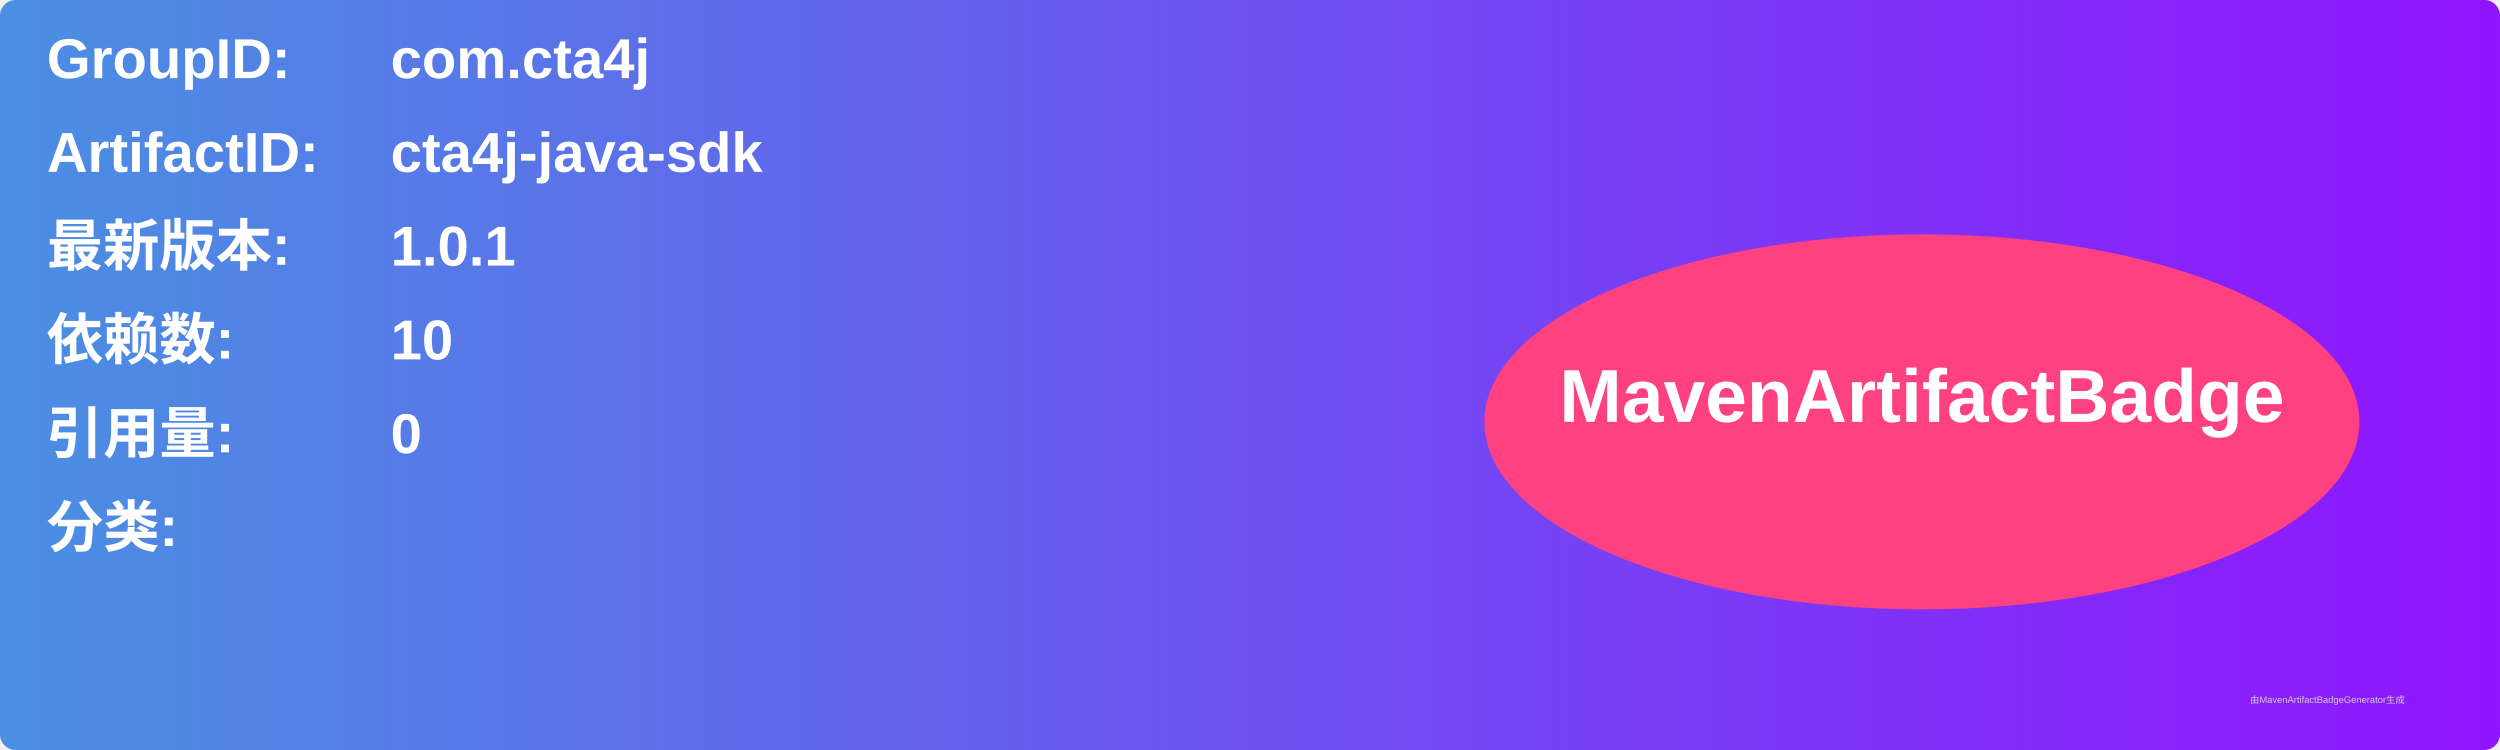
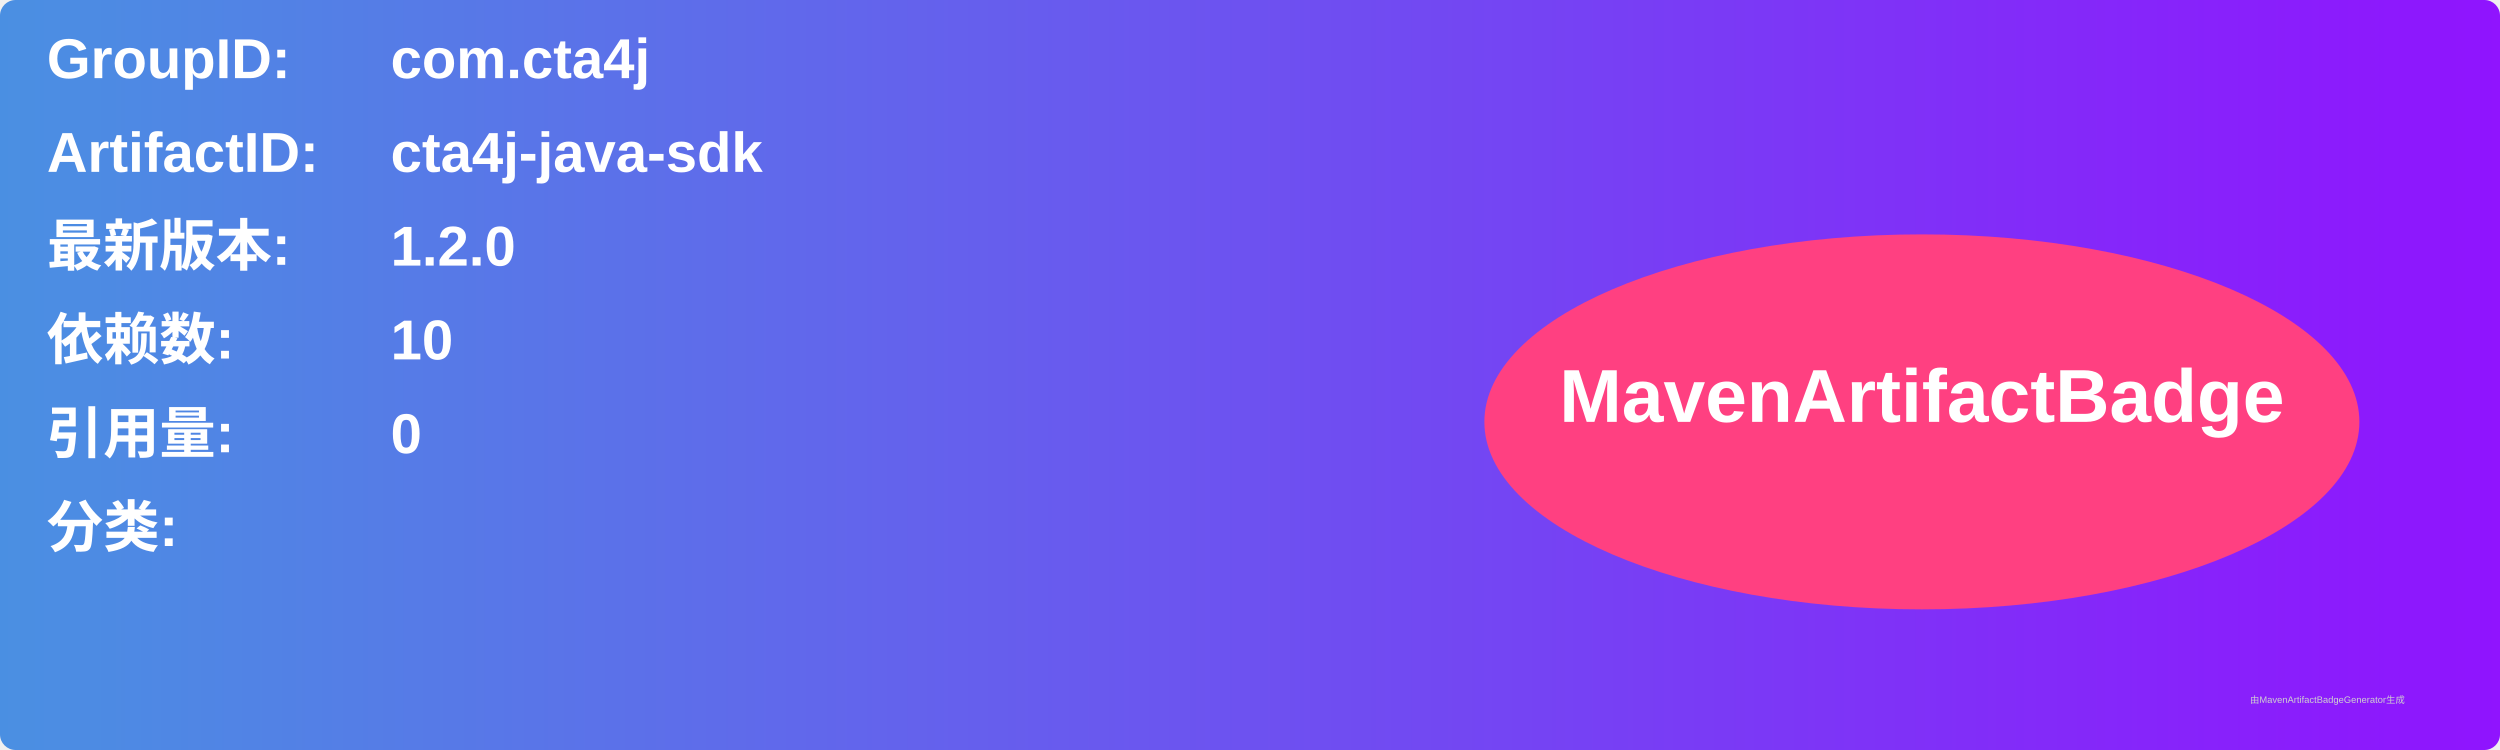
<svg xmlns="http://www.w3.org/2000/svg" width="800" height="240" viewBox="0 0 800 240">
  <linearGradient id="grad" x1="0%" y1="0%" x2="100%" y2="0%">
    <stop offset="0%" stop-color="#4a90e2" />
    <stop offset="100%" stop-color="#9013fe" />
  </linearGradient>
  <rect width="100%" height="100%" rx="5" ry="5" fill="url(#grad)" />
  <g transform="translate(15, 15)">
    <text x="0" y="10" font-family="Arial" font-size="18" fill="white" font-weight="bold" width="260">GroupID:</text>
    <text x="110" y="10" font-family="Arial" font-size="18" fill="white" font-weight="bold" width="460">com.cta4j</text>
    <text x="0" y="40" font-family="Arial" font-size="18" fill="white" font-weight="bold" width="260">ArtifactID:</text>
    <text x="110" y="40" font-family="Arial" font-size="18" fill="white" font-weight="bold" width="460">cta4j-java-sdk</text>
    <text x="0" y="70" font-family="Arial" font-size="18" fill="white" font-weight="bold">最新版本:</text>
    <text x="110" y="70" font-family="Arial" font-size="18" fill="white" font-weight="bold">
-       <tspan font-weight="bold">1.0.1</tspan>
+       <tspan font-weight="bold">1.2.0</tspan>
    </text>
    <text x="0" y="100" font-family="Arial" font-size="18" fill="white" font-weight="bold">依赖数: </text>
    <text x="110" y="100" font-family="Arial" font-size="18" fill="white">
      <tspan font-weight="bold">10</tspan>
    </text>
    <text x="0" y="130" font-family="Arial" font-size="18" fill="white" font-weight="bold">引用量: </text>
    <text x="110" y="130" font-family="Arial" font-size="18" fill="white">
      <tspan font-weight="bold">0</tspan>
    </text>
    <text x="0" y="160" font-family="Arial" font-size="18" fill="white" font-weight="bold">分类:</text>
    <text x="10" y="190" font-family="Arial" font-size="10" fill="white">
      <tspan font-weight="bold" />
    </text>
    <ellipse cx="600" cy="120" rx="140" ry="60" fill="#ff4081" />
    <text x="600" y="120" text-anchor="middle" font-family="Arial" font-size="24" fill="white" font-weight="bold">MavenArtifactBadge</text>
  </g>
  <text x="720" y="225" font-family="Arial" font-size="3" fill="#d0d0d0">由MavenArtifactBadgeGenerator生成</text>
</svg>
